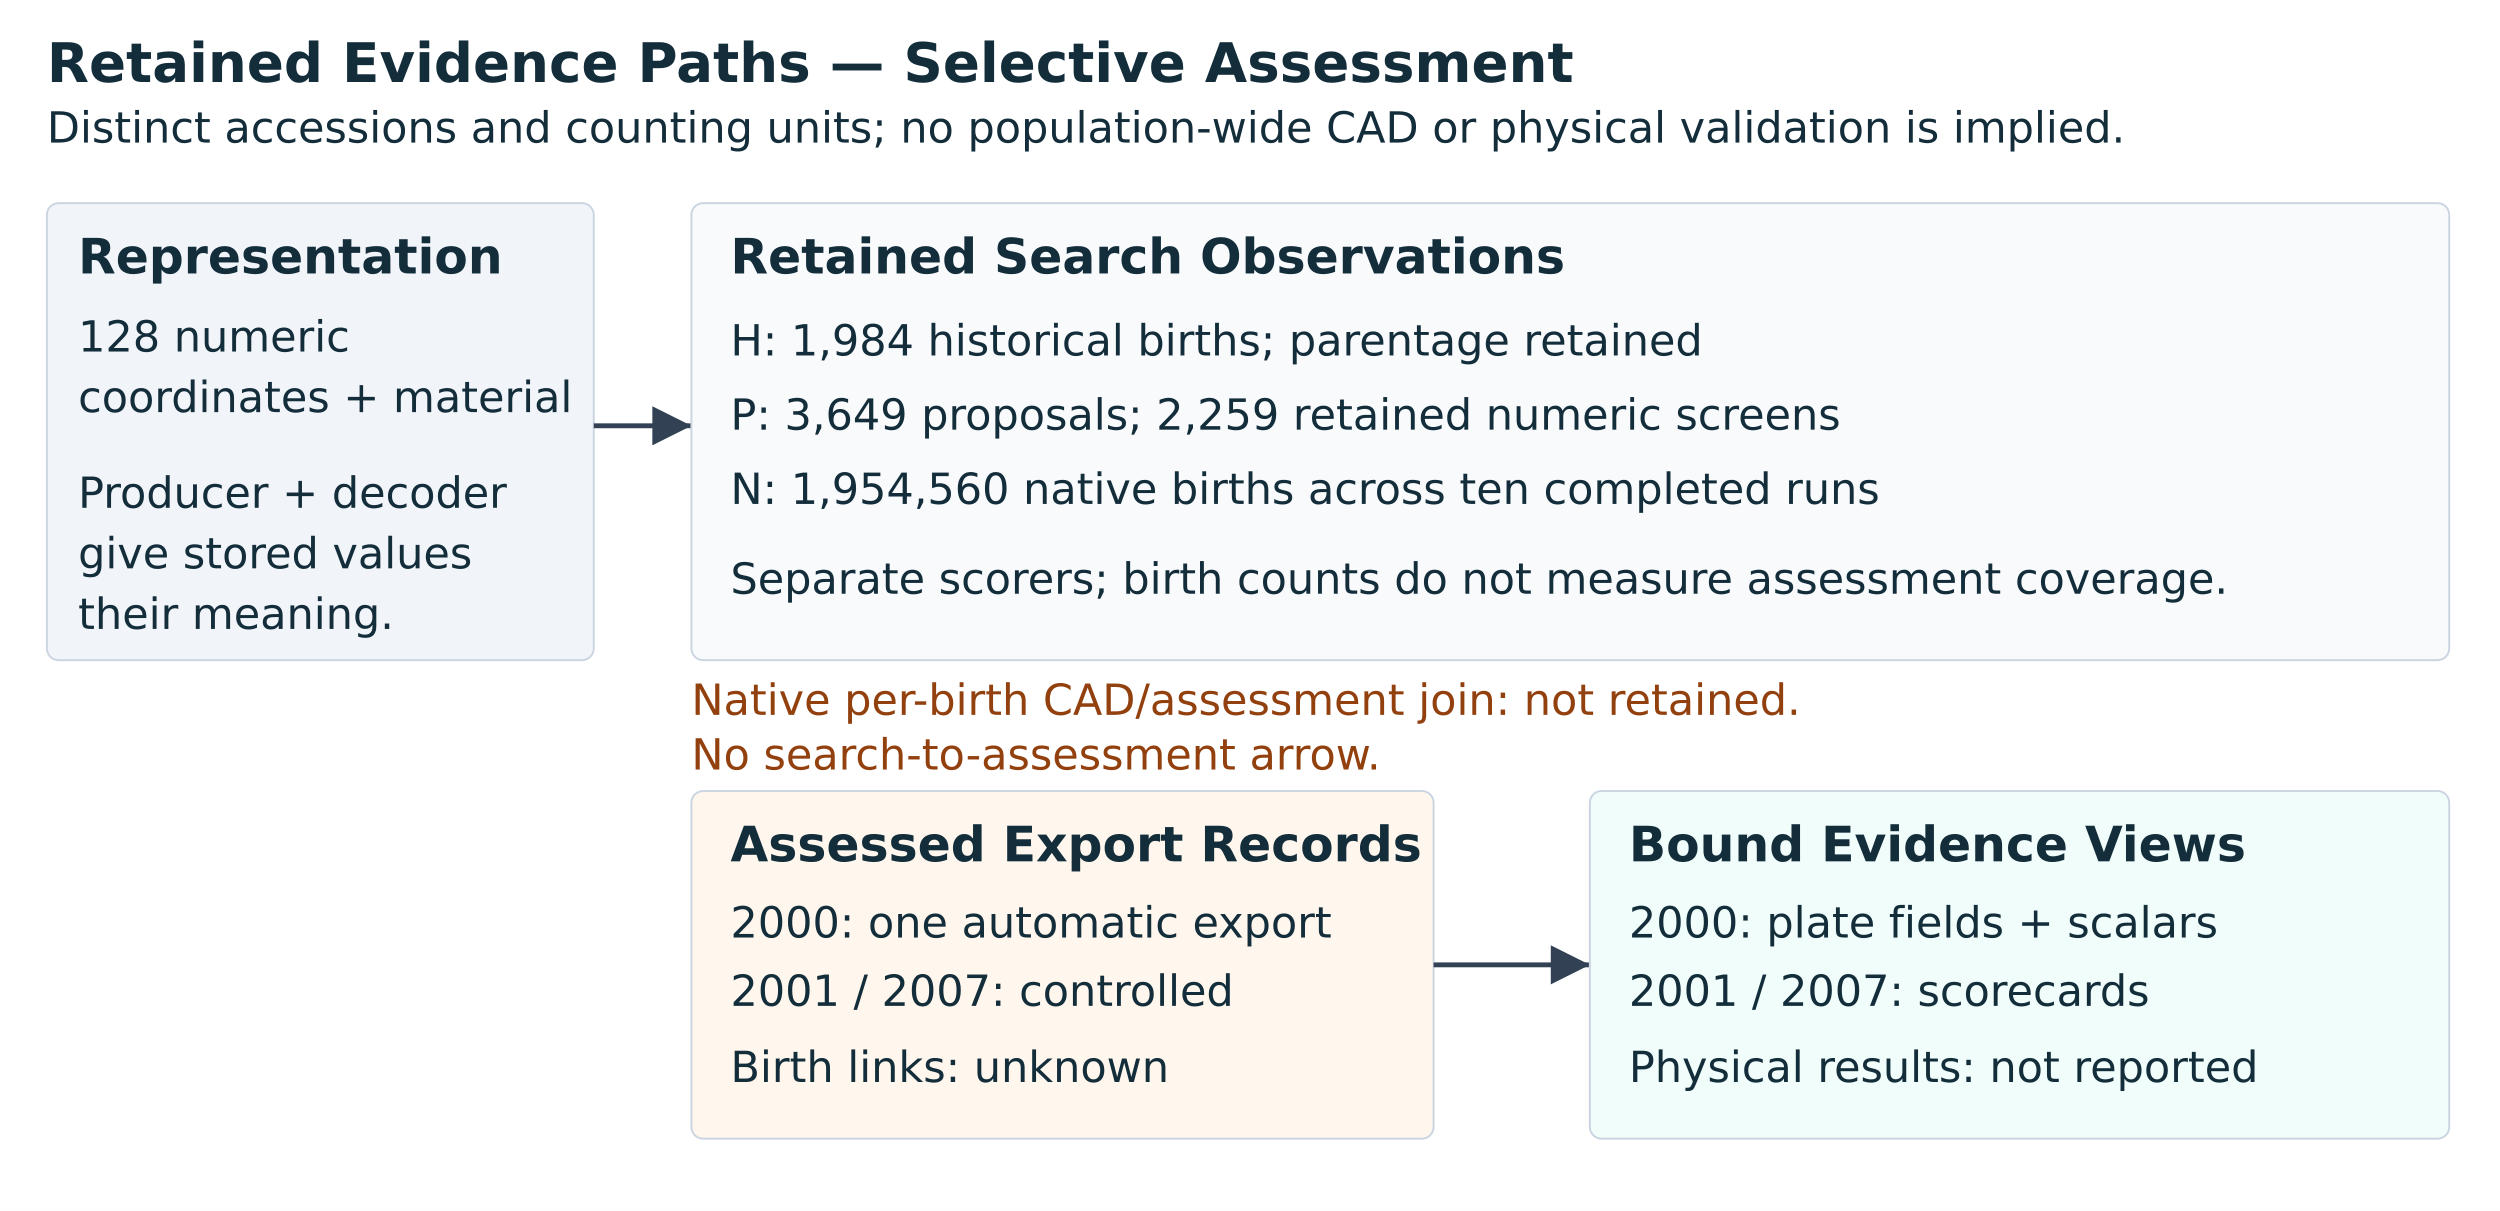
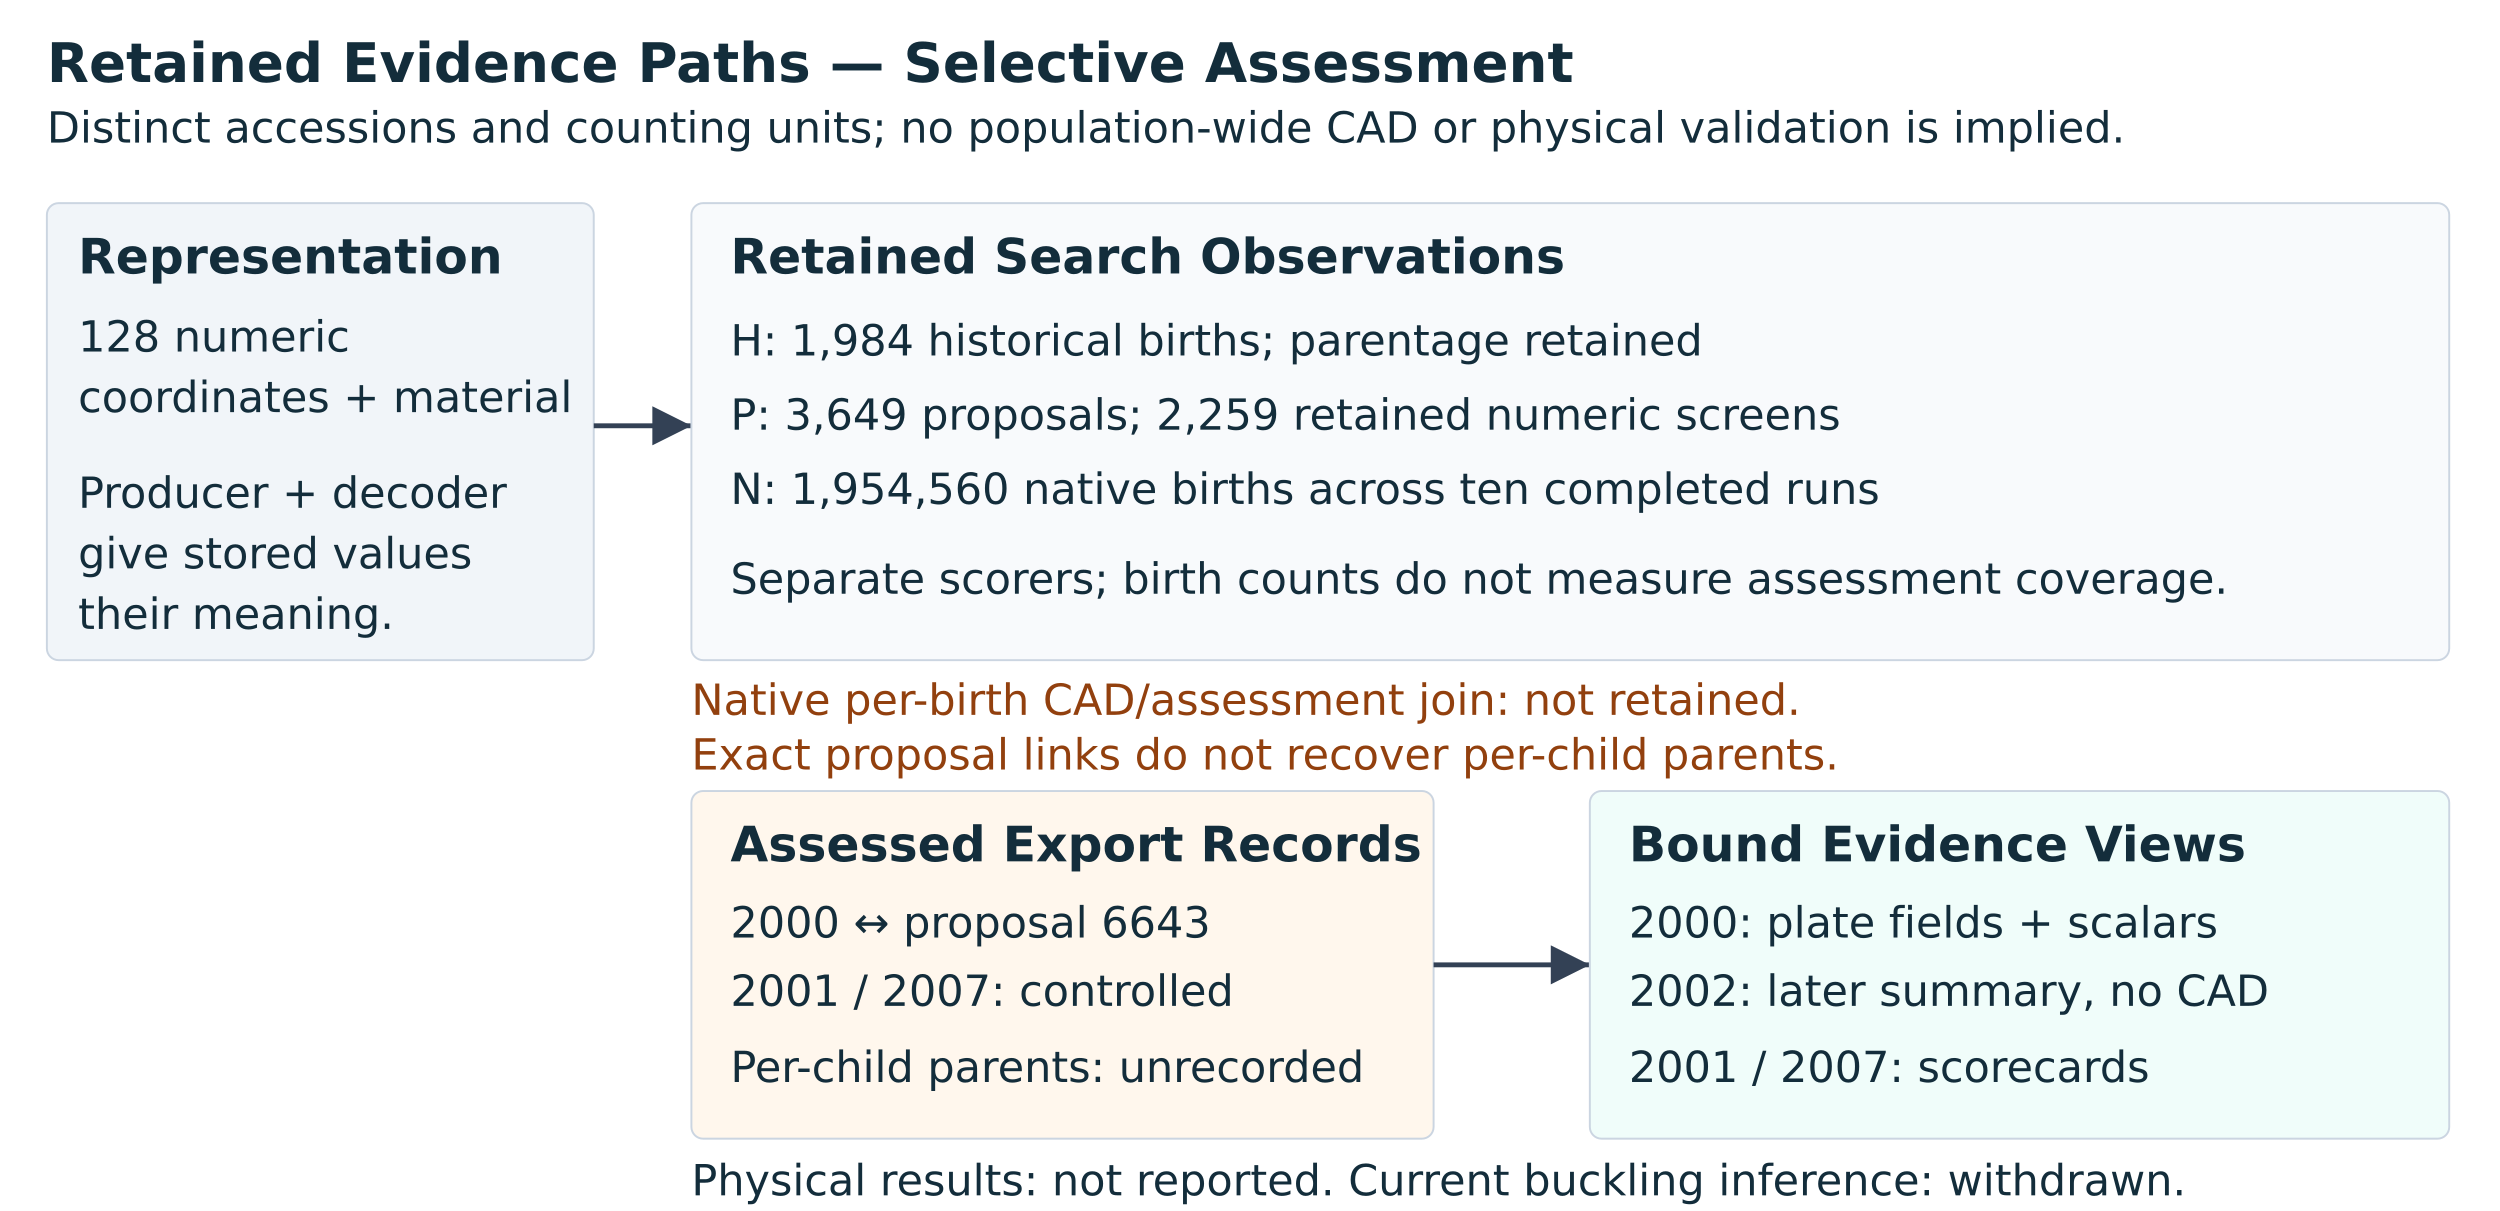
<svg xmlns="http://www.w3.org/2000/svg" viewBox="0 0 1280 620" width="1280" height="620" font-family="DejaVu Sans, Arial, sans-serif">
  <defs>
    <marker id="direction" viewBox="0 0 10 10" refX="10" refY="5" markerWidth="8" markerHeight="8" orient="auto">
      <path d="M0,0 L10,5 L0,10 Z" fill="#334155" />
    </marker>
  </defs>
  <rect width="1280" height="620" fill="#ffffff" />
  <g fill="#132d3b">
    <text x="24" y="42" font-size="28" font-weight="700">Retained Evidence Paths — Selective Assessment</text>
    <text x="24" y="73" font-size="22">Distinct accessions and counting units; no population-wide CAD or physical validation is implied.</text>
    <rect x="24" y="104" width="280" height="234" rx="6" fill="#f1f5f9" stroke="#cbd5e1" />
    <text x="40" y="140" font-size="25" font-weight="700">Representation</text>
    <text x="40" y="180" font-size="22">128 numeric</text>
    <text x="40" y="211" font-size="22">coordinates + material</text>
    <text x="40" y="260" font-size="22">Producer + decoder</text>
    <text x="40" y="291" font-size="22">give stored values</text>
    <text x="40" y="322" font-size="22">their meaning.</text>
    <path d="M304,218 L354,218" stroke="#334155" stroke-width="2.5" marker-end="url(#direction)" />
    <rect x="354" y="104" width="900" height="234" rx="6" fill="#f8fafc" stroke="#cbd5e1" />
    <text x="374" y="140" font-size="25" font-weight="700">Retained Search Observations</text>
    <text x="374" y="182" font-size="22">H: 1,984 historical births; parentage retained</text>
    <text x="374" y="220" font-size="22">P: 3,649 proposals; 2,259 retained numeric screens</text>
    <text x="374" y="258" font-size="22">N: 1,954,560 native births across ten completed runs</text>
    <text x="374" y="304" font-size="22">Separate scorers; birth counts do not measure assessment coverage.</text>
    <text x="354" y="366" font-size="22" fill="#92400e">Native per-birth CAD/assessment join: not retained.</text>
-     <text x="354" y="394" font-size="22" fill="#92400e">No search-to-assessment arrow.</text>
+     <text x="354" y="394" font-size="22" fill="#92400e">Exact proposal links do not recover per-child parents.</text>
    <rect x="354" y="405" width="380" height="178" rx="6" fill="#fff7ed" stroke="#cbd5e1" />
    <text x="374" y="441" font-size="25" font-weight="700">Assessed Export Records</text>
-     <text x="374" y="480" font-size="22">2000: one automatic export</text>
+     <text x="374" y="480" font-size="22">2000 ↔ proposal 6643</text>
    <text x="374" y="515" font-size="22">2001 / 2007: controlled</text>
-     <text x="374" y="554" font-size="22">Birth links: unknown</text>
+     <text x="374" y="554" font-size="22">Per-child parents: unrecorded</text>
    <path d="M734,494 L814,494" stroke="#334155" stroke-width="2.5" marker-end="url(#direction)" />
    <rect x="814" y="405" width="440" height="178" rx="6" fill="#f0fdfa" stroke="#cbd5e1" />
    <text x="834" y="441" font-size="25" font-weight="700">Bound Evidence Views</text>
    <text x="834" y="480" font-size="22">2000: plate fields + scalars</text>
-     <text x="834" y="515" font-size="22">2001 / 2007: scorecards</text>
-     <text x="834" y="554" font-size="22">Physical results: not reported</text>
+     <text x="834" y="515" font-size="22">2002: later summary, no CAD</text>
+     <text x="834" y="554" font-size="22">2001 / 2007: scorecards</text>
+     <text x="354" y="612" font-size="22">Physical results: not reported. Current buckling inference: withdrawn.</text>
  </g>
</svg>
